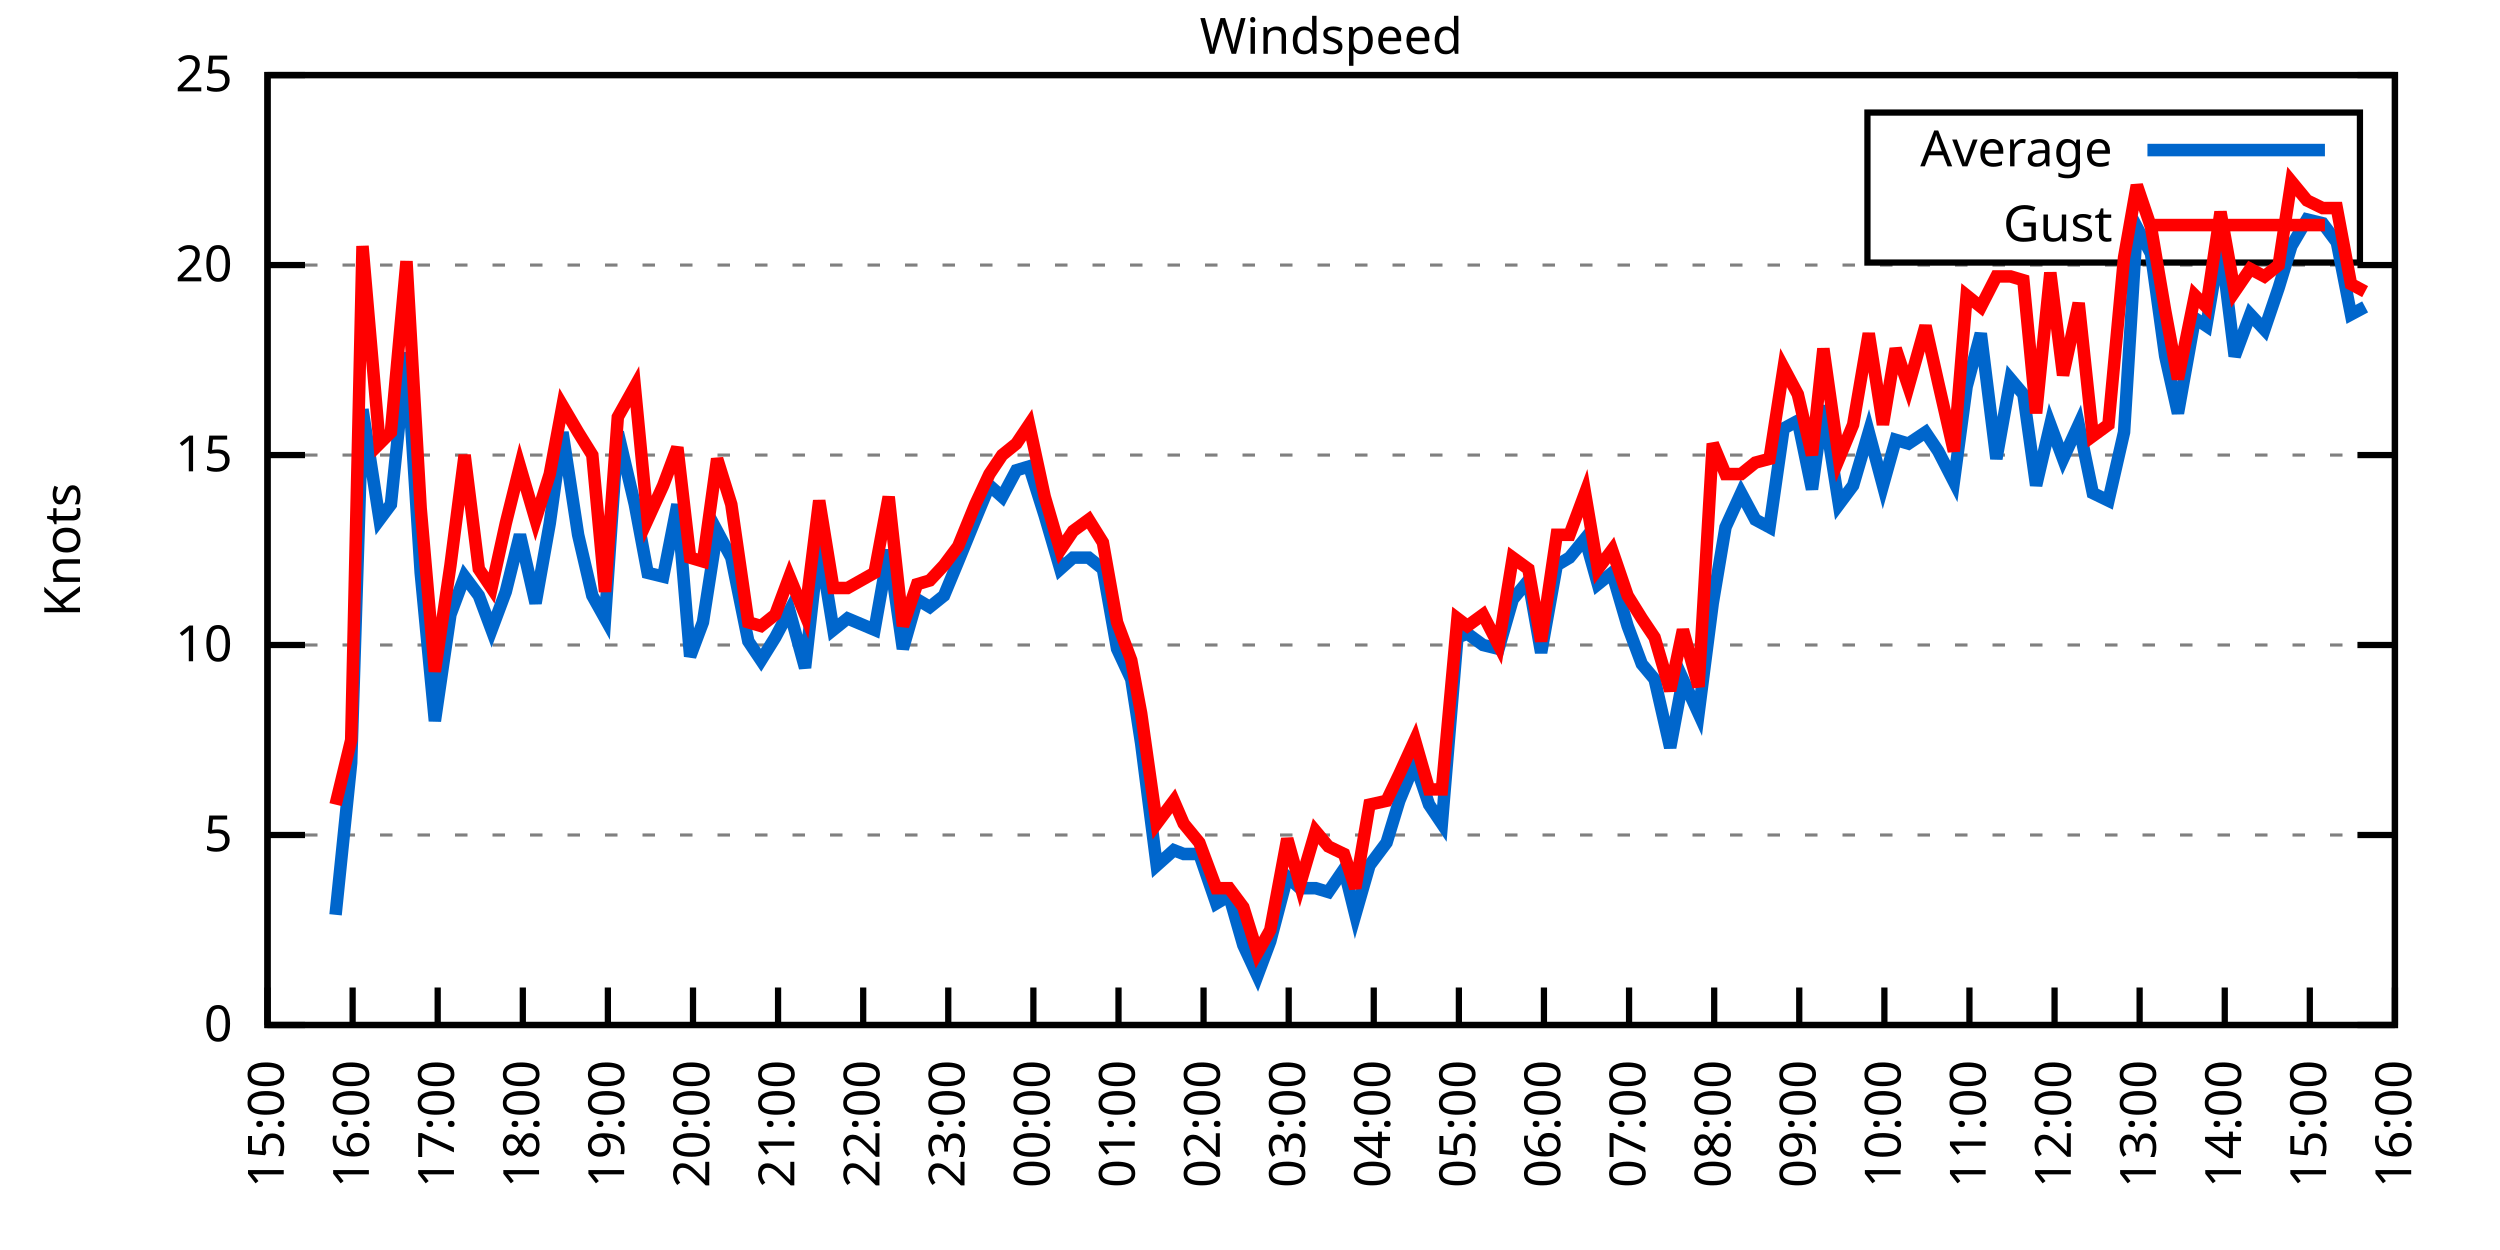
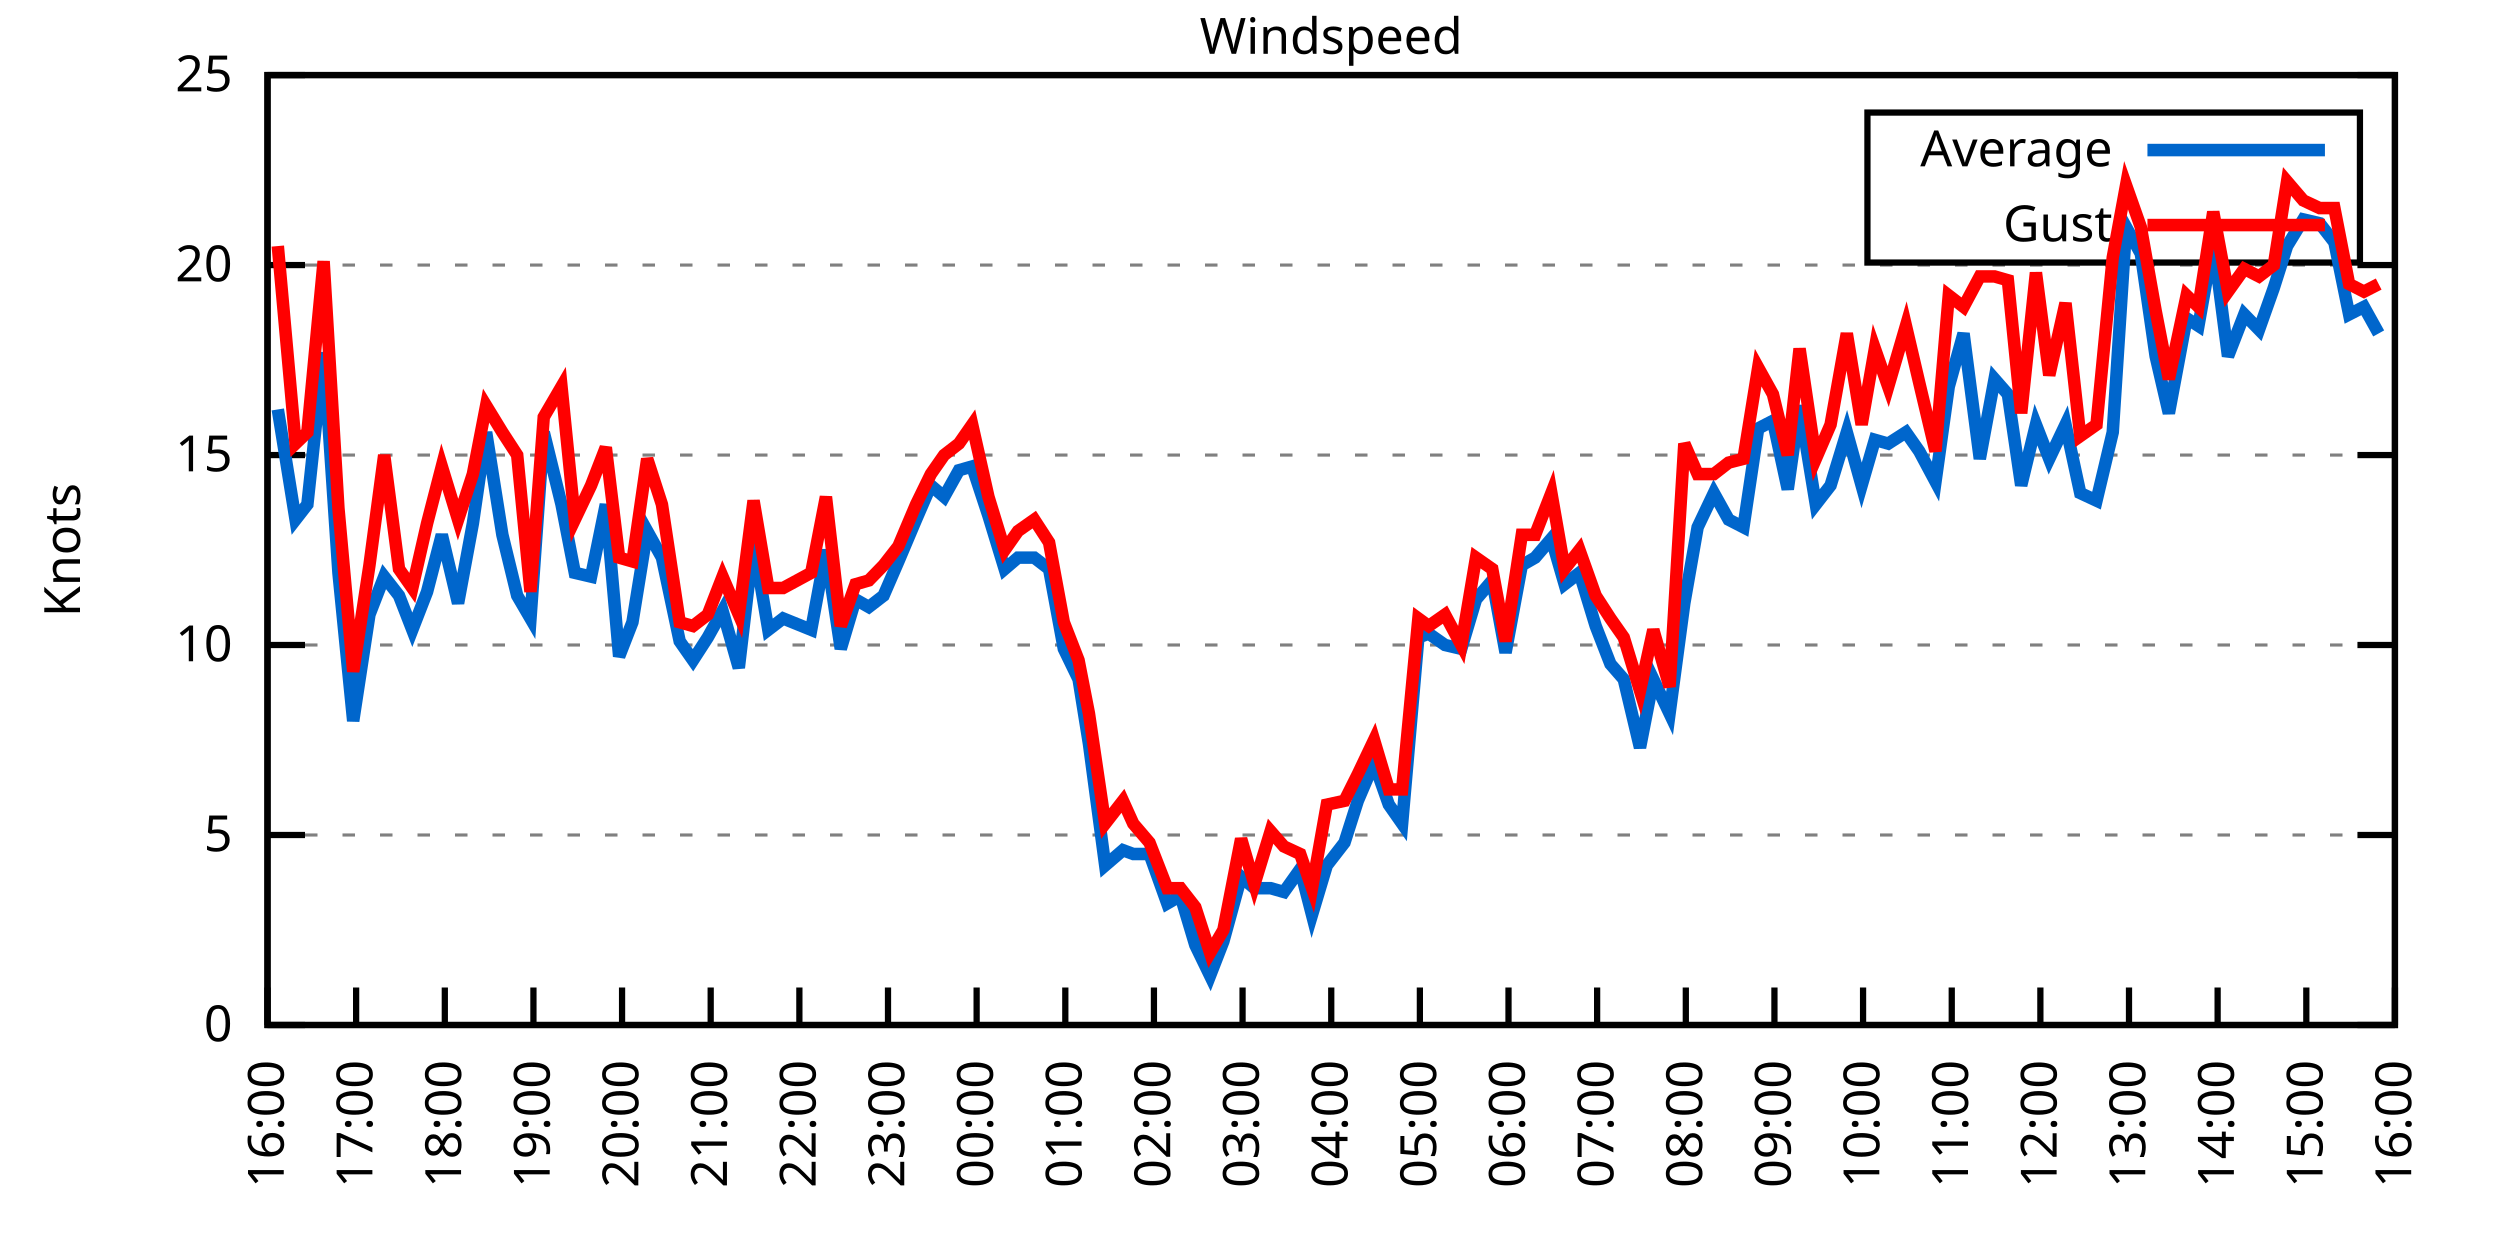
<svg xmlns="http://www.w3.org/2000/svg" xmlns:xlink="http://www.w3.org/1999/xlink" width="400" height="200" viewBox="0 0 400 200">
  <g id="gnuplot_canvas">
    <rect x="0" y="0" width="400" height="200" fill="none" />
    <defs>
      <circle id="gpDot" r="0.5" stroke-width="0.5" stroke="currentColor" />
      <path id="gpPt0" stroke-width="0.333" stroke="currentColor" d="M-1,0 h2 M0,-1 v2" />
      <path id="gpPt1" stroke-width="0.333" stroke="currentColor" d="M-1,-1 L1,1 M1,-1 L-1,1" />
      <path id="gpPt2" stroke-width="0.333" stroke="currentColor" d="M-1,0 L1,0 M0,-1 L0,1 M-1,-1 L1,1 M-1,1 L1,-1" />
      <rect id="gpPt3" stroke-width="0.333" stroke="currentColor" x="-1" y="-1" width="2" height="2" />
      <rect id="gpPt4" stroke-width="0.333" stroke="currentColor" fill="currentColor" x="-1" y="-1" width="2" height="2" />
      <circle id="gpPt5" stroke-width="0.333" stroke="currentColor" cx="0" cy="0" r="1" />
      <use xlink:href="#gpPt5" id="gpPt6" fill="currentColor" stroke="none" />
      <path id="gpPt7" stroke-width="0.333" stroke="currentColor" d="M0,-1.33 L-1.33,0.67 L1.33,0.67 z" />
      <use xlink:href="#gpPt7" id="gpPt8" fill="currentColor" stroke="none" />
      <use xlink:href="#gpPt7" id="gpPt9" stroke="currentColor" transform="rotate(180)" />
      <use xlink:href="#gpPt9" id="gpPt10" fill="currentColor" stroke="none" />
      <use xlink:href="#gpPt3" id="gpPt11" stroke="currentColor" transform="rotate(45)" />
      <use xlink:href="#gpPt11" id="gpPt12" fill="currentColor" stroke="none" />
      <path id="gpPt13" stroke-width="0.333" stroke="currentColor" d="M0,1.330 L1.265,0.411 L0.782,-1.067 L-0.782,-1.076 L-1.265,0.411 z" />
      <use xlink:href="#gpPt13" id="gpPt14" fill="currentColor" stroke="none" />
      <filter id="textbox" filterUnits="objectBoundingBox" x="0" y="0" height="1" width="1">
        <feFlood flood-color="white" flood-opacity="1" result="bgnd" />
        <feComposite in="SourceGraphic" in2="bgnd" operator="atop" />
      </filter>
      <filter id="greybox" filterUnits="objectBoundingBox" x="0" y="0" height="1" width="1">
        <feFlood flood-color="lightgrey" flood-opacity="1" result="grey" />
        <feComposite in="SourceGraphic" in2="grey" operator="atop" />
      </filter>
    </defs>
    <g fill="none" color="white" stroke="currentColor" stroke-width="1.00" stroke-linecap="butt" stroke-linejoin="miter">
</g>
    <g fill="none" color="black" stroke="currentColor" stroke-width="1.00" stroke-linecap="butt" stroke-linejoin="miter">
      <g stroke="none" shape-rendering="crispEdges">
        <polygon fill="rgb(255, 255, 255)" points="42.80,164.00 383.18,164.00 383.18,12.02 42.80,12.02 " />
      </g>
    </g>
    <g fill="none" color="black" stroke="currentColor" stroke-width="1.00" stroke-linecap="butt" stroke-linejoin="miter">
</g>
    <g fill="none" color="black" stroke="black" stroke-width="0.50" stroke-linecap="butt" stroke-linejoin="miter">
</g>
    <g fill="none" color="gray" stroke="currentColor" stroke-width="0.50" stroke-linecap="butt" stroke-linejoin="miter">
      <path stroke="gray" stroke-dasharray="2,4" class="gridline" d="M42.80,164.00 L383.19,164.00  " />
    </g>
    <g fill="none" color="gray" stroke="gray" stroke-width="1.00" stroke-linecap="butt" stroke-linejoin="miter">
</g>
    <g fill="none" color="black" stroke="currentColor" stroke-width="1.00" stroke-linecap="butt" stroke-linejoin="miter">
      <path stroke="black" d="M42.80,164.00 L48.80,164.00 M383.19,164.00 L377.19,164.00  " />
      <g transform="translate(37.20,166.60)" stroke="none" fill="black" font-family="Sans" font-size="8.00" text-anchor="end">
        <text>
          <tspan font-family="Sans"> 0</tspan>
        </text>
      </g>
    </g>
    <g fill="none" color="black" stroke="currentColor" stroke-width="1.00" stroke-linecap="butt" stroke-linejoin="miter">
</g>
    <g fill="none" color="black" stroke="black" stroke-width="0.50" stroke-linecap="butt" stroke-linejoin="miter">
</g>
    <g fill="none" color="gray" stroke="currentColor" stroke-width="0.50" stroke-linecap="butt" stroke-linejoin="miter">
      <path stroke="gray" stroke-dasharray="2,4" class="gridline" d="M42.80,133.60 L383.19,133.60  " />
    </g>
    <g fill="none" color="gray" stroke="gray" stroke-width="1.00" stroke-linecap="butt" stroke-linejoin="miter">
</g>
    <g fill="none" color="black" stroke="currentColor" stroke-width="1.00" stroke-linecap="butt" stroke-linejoin="miter">
      <path stroke="black" d="M42.80,133.60 L48.80,133.60 M383.19,133.60 L377.19,133.60  " />
      <g transform="translate(37.20,136.20)" stroke="none" fill="black" font-family="Sans" font-size="8.00" text-anchor="end">
        <text>
          <tspan font-family="Sans"> 5</tspan>
        </text>
      </g>
    </g>
    <g fill="none" color="black" stroke="currentColor" stroke-width="1.00" stroke-linecap="butt" stroke-linejoin="miter">
</g>
    <g fill="none" color="black" stroke="black" stroke-width="0.50" stroke-linecap="butt" stroke-linejoin="miter">
</g>
    <g fill="none" color="gray" stroke="currentColor" stroke-width="0.50" stroke-linecap="butt" stroke-linejoin="miter">
      <path stroke="gray" stroke-dasharray="2,4" class="gridline" d="M42.80,103.20 L383.19,103.20  " />
    </g>
    <g fill="none" color="gray" stroke="gray" stroke-width="1.00" stroke-linecap="butt" stroke-linejoin="miter">
</g>
    <g fill="none" color="black" stroke="currentColor" stroke-width="1.00" stroke-linecap="butt" stroke-linejoin="miter">
      <path stroke="black" d="M42.80,103.20 L48.80,103.20 M383.19,103.20 L377.19,103.20  " />
      <g transform="translate(37.20,105.80)" stroke="none" fill="black" font-family="Sans" font-size="8.00" text-anchor="end">
        <text>
          <tspan font-family="Sans"> 10</tspan>
        </text>
      </g>
    </g>
    <g fill="none" color="black" stroke="currentColor" stroke-width="1.00" stroke-linecap="butt" stroke-linejoin="miter">
</g>
    <g fill="none" color="black" stroke="black" stroke-width="0.50" stroke-linecap="butt" stroke-linejoin="miter">
</g>
    <g fill="none" color="gray" stroke="currentColor" stroke-width="0.50" stroke-linecap="butt" stroke-linejoin="miter">
      <path stroke="gray" stroke-dasharray="2,4" class="gridline" d="M42.80,72.81 L383.19,72.81  " />
    </g>
    <g fill="none" color="gray" stroke="gray" stroke-width="1.00" stroke-linecap="butt" stroke-linejoin="miter">
</g>
    <g fill="none" color="black" stroke="currentColor" stroke-width="1.00" stroke-linecap="butt" stroke-linejoin="miter">
      <path stroke="black" d="M42.80,72.81 L48.80,72.81 M383.19,72.81 L377.19,72.81  " />
      <g transform="translate(37.20,75.41)" stroke="none" fill="black" font-family="Sans" font-size="8.00" text-anchor="end">
        <text>
          <tspan font-family="Sans"> 15</tspan>
        </text>
      </g>
    </g>
    <g fill="none" color="black" stroke="currentColor" stroke-width="1.00" stroke-linecap="butt" stroke-linejoin="miter">
</g>
    <g fill="none" color="black" stroke="black" stroke-width="0.50" stroke-linecap="butt" stroke-linejoin="miter">
</g>
    <g fill="none" color="gray" stroke="currentColor" stroke-width="0.50" stroke-linecap="butt" stroke-linejoin="miter">
      <path stroke="gray" stroke-dasharray="2,4" class="gridline" d="M42.80,42.41 L383.19,42.41  " />
    </g>
    <g fill="none" color="gray" stroke="gray" stroke-width="1.00" stroke-linecap="butt" stroke-linejoin="miter">
</g>
    <g fill="none" color="black" stroke="currentColor" stroke-width="1.00" stroke-linecap="butt" stroke-linejoin="miter">
      <path stroke="black" d="M42.80,42.41 L48.80,42.41 M383.19,42.41 L377.19,42.41  " />
      <g transform="translate(37.20,45.01)" stroke="none" fill="black" font-family="Sans" font-size="8.00" text-anchor="end">
        <text>
          <tspan font-family="Sans"> 20</tspan>
        </text>
      </g>
    </g>
    <g fill="none" color="black" stroke="currentColor" stroke-width="1.00" stroke-linecap="butt" stroke-linejoin="miter">
</g>
    <g fill="none" color="black" stroke="black" stroke-width="0.50" stroke-linecap="butt" stroke-linejoin="miter">
</g>
    <g fill="none" color="gray" stroke="currentColor" stroke-width="0.50" stroke-linecap="butt" stroke-linejoin="miter">
      <path stroke="gray" stroke-dasharray="2,4" class="gridline" d="M42.80,12.01 L383.19,12.01  " />
    </g>
    <g fill="none" color="gray" stroke="gray" stroke-width="1.00" stroke-linecap="butt" stroke-linejoin="miter">
</g>
    <g fill="none" color="black" stroke="currentColor" stroke-width="1.00" stroke-linecap="butt" stroke-linejoin="miter">
      <path stroke="black" d="M42.80,12.01 L48.80,12.01 M383.19,12.01 L377.19,12.01  " />
      <g transform="translate(37.20,14.61)" stroke="none" fill="black" font-family="Sans" font-size="8.00" text-anchor="end">
        <text>
          <tspan font-family="Sans"> 25</tspan>
        </text>
      </g>
    </g>
    <g fill="none" color="black" stroke="currentColor" stroke-width="1.00" stroke-linecap="butt" stroke-linejoin="miter">
      <path stroke="black" d="M42.80,164.00 L42.80,158.00  " />
      <g transform="translate(45.40,169.60) rotate(270.00)" stroke="none" fill="black" font-family="Sans" font-size="8.00" text-anchor="end">
        <text>
-           <tspan font-family="Sans">15:00</tspan>
-         </text>
-       </g>
-     </g>
-     <g fill="none" color="black" stroke="currentColor" stroke-width="1.00" stroke-linecap="butt" stroke-linejoin="miter">
-       <path stroke="black" d="M56.42,164.00 L56.42,158.00  " />
-       <g transform="translate(59.02,169.60) rotate(270.00)" stroke="none" fill="black" font-family="Sans" font-size="8.00" text-anchor="end">
-         <text>
          <tspan font-family="Sans">16:00</tspan>
        </text>
      </g>
    </g>
    <g fill="none" color="black" stroke="currentColor" stroke-width="1.00" stroke-linecap="butt" stroke-linejoin="miter">
-       <path stroke="black" d="M70.03,164.00 L70.03,158.00  " />
-       <g transform="translate(72.63,169.60) rotate(270.00)" stroke="none" fill="black" font-family="Sans" font-size="8.00" text-anchor="end">
+       <path stroke="black" d="M56.98,164.00 L56.98,158.00  " />
+       <g transform="translate(59.58,169.60) rotate(270.00)" stroke="none" fill="black" font-family="Sans" font-size="8.00" text-anchor="end">
        <text>
          <tspan font-family="Sans">17:00</tspan>
        </text>
      </g>
    </g>
    <g fill="none" color="black" stroke="currentColor" stroke-width="1.00" stroke-linecap="butt" stroke-linejoin="miter">
-       <path stroke="black" d="M83.65,164.00 L83.65,158.00  " />
-       <g transform="translate(86.25,169.60) rotate(270.00)" stroke="none" fill="black" font-family="Sans" font-size="8.00" text-anchor="end">
+       <path stroke="black" d="M71.17,164.00 L71.17,158.00  " />
+       <g transform="translate(73.77,169.60) rotate(270.00)" stroke="none" fill="black" font-family="Sans" font-size="8.00" text-anchor="end">
        <text>
          <tspan font-family="Sans">18:00</tspan>
        </text>
      </g>
    </g>
    <g fill="none" color="black" stroke="currentColor" stroke-width="1.00" stroke-linecap="butt" stroke-linejoin="miter">
-       <path stroke="black" d="M97.26,164.00 L97.26,158.00  " />
-       <g transform="translate(99.86,169.60) rotate(270.00)" stroke="none" fill="black" font-family="Sans" font-size="8.00" text-anchor="end">
+       <path stroke="black" d="M85.35,164.00 L85.35,158.00  " />
+       <g transform="translate(87.95,169.60) rotate(270.00)" stroke="none" fill="black" font-family="Sans" font-size="8.00" text-anchor="end">
        <text>
          <tspan font-family="Sans">19:00</tspan>
        </text>
      </g>
    </g>
    <g fill="none" color="black" stroke="currentColor" stroke-width="1.00" stroke-linecap="butt" stroke-linejoin="miter">
-       <path stroke="black" d="M110.88,164.00 L110.88,158.00  " />
-       <g transform="translate(113.48,169.60) rotate(270.00)" stroke="none" fill="black" font-family="Sans" font-size="8.00" text-anchor="end">
+       <path stroke="black" d="M99.53,164.00 L99.53,158.00  " />
+       <g transform="translate(102.13,169.60) rotate(270.00)" stroke="none" fill="black" font-family="Sans" font-size="8.00" text-anchor="end">
        <text>
          <tspan font-family="Sans">20:00</tspan>
        </text>
      </g>
    </g>
    <g fill="none" color="black" stroke="currentColor" stroke-width="1.00" stroke-linecap="butt" stroke-linejoin="miter">
-       <path stroke="black" d="M124.49,164.00 L124.49,158.00  " />
-       <g transform="translate(127.09,169.60) rotate(270.00)" stroke="none" fill="black" font-family="Sans" font-size="8.00" text-anchor="end">
+       <path stroke="black" d="M113.71,164.00 L113.71,158.00  " />
+       <g transform="translate(116.31,169.60) rotate(270.00)" stroke="none" fill="black" font-family="Sans" font-size="8.00" text-anchor="end">
        <text>
          <tspan font-family="Sans">21:00</tspan>
        </text>
      </g>
    </g>
    <g fill="none" color="black" stroke="currentColor" stroke-width="1.00" stroke-linecap="butt" stroke-linejoin="miter">
-       <path stroke="black" d="M138.11,164.00 L138.11,158.00  " />
-       <g transform="translate(140.71,169.60) rotate(270.00)" stroke="none" fill="black" font-family="Sans" font-size="8.00" text-anchor="end">
+       <path stroke="black" d="M127.90,164.00 L127.90,158.00  " />
+       <g transform="translate(130.50,169.60) rotate(270.00)" stroke="none" fill="black" font-family="Sans" font-size="8.00" text-anchor="end">
        <text>
          <tspan font-family="Sans">22:00</tspan>
        </text>
      </g>
    </g>
    <g fill="none" color="black" stroke="currentColor" stroke-width="1.00" stroke-linecap="butt" stroke-linejoin="miter">
-       <path stroke="black" d="M151.72,164.00 L151.72,158.00  " />
-       <g transform="translate(154.32,169.60) rotate(270.00)" stroke="none" fill="black" font-family="Sans" font-size="8.00" text-anchor="end">
+       <path stroke="black" d="M142.08,164.00 L142.08,158.00  " />
+       <g transform="translate(144.68,169.60) rotate(270.00)" stroke="none" fill="black" font-family="Sans" font-size="8.00" text-anchor="end">
        <text>
          <tspan font-family="Sans">23:00</tspan>
        </text>
      </g>
    </g>
    <g fill="none" color="black" stroke="currentColor" stroke-width="1.00" stroke-linecap="butt" stroke-linejoin="miter">
-       <path stroke="black" d="M165.34,164.00 L165.34,158.00  " />
-       <g transform="translate(167.94,169.60) rotate(270.00)" stroke="none" fill="black" font-family="Sans" font-size="8.00" text-anchor="end">
+       <path stroke="black" d="M156.26,164.00 L156.26,158.00  " />
+       <g transform="translate(158.86,169.60) rotate(270.00)" stroke="none" fill="black" font-family="Sans" font-size="8.00" text-anchor="end">
        <text>
          <tspan font-family="Sans">00:00</tspan>
        </text>
      </g>
    </g>
    <g fill="none" color="black" stroke="currentColor" stroke-width="1.00" stroke-linecap="butt" stroke-linejoin="miter">
-       <path stroke="black" d="M178.96,164.00 L178.96,158.00  " />
-       <g transform="translate(181.56,169.60) rotate(270.00)" stroke="none" fill="black" font-family="Sans" font-size="8.00" text-anchor="end">
+       <path stroke="black" d="M170.45,164.00 L170.45,158.00  " />
+       <g transform="translate(173.05,169.60) rotate(270.00)" stroke="none" fill="black" font-family="Sans" font-size="8.00" text-anchor="end">
        <text>
          <tspan font-family="Sans">01:00</tspan>
        </text>
      </g>
    </g>
    <g fill="none" color="black" stroke="currentColor" stroke-width="1.00" stroke-linecap="butt" stroke-linejoin="miter">
-       <path stroke="black" d="M192.57,164.00 L192.57,158.00  " />
-       <g transform="translate(195.17,169.60) rotate(270.00)" stroke="none" fill="black" font-family="Sans" font-size="8.00" text-anchor="end">
+       <path stroke="black" d="M184.63,164.00 L184.63,158.00  " />
+       <g transform="translate(187.23,169.60) rotate(270.00)" stroke="none" fill="black" font-family="Sans" font-size="8.00" text-anchor="end">
        <text>
          <tspan font-family="Sans">02:00</tspan>
        </text>
      </g>
    </g>
    <g fill="none" color="black" stroke="currentColor" stroke-width="1.00" stroke-linecap="butt" stroke-linejoin="miter">
-       <path stroke="black" d="M206.19,164.00 L206.19,158.00  " />
-       <g transform="translate(208.79,169.60) rotate(270.00)" stroke="none" fill="black" font-family="Sans" font-size="8.00" text-anchor="end">
+       <path stroke="black" d="M198.81,164.00 L198.81,158.00  " />
+       <g transform="translate(201.41,169.60) rotate(270.00)" stroke="none" fill="black" font-family="Sans" font-size="8.00" text-anchor="end">
        <text>
          <tspan font-family="Sans">03:00</tspan>
        </text>
      </g>
    </g>
    <g fill="none" color="black" stroke="currentColor" stroke-width="1.00" stroke-linecap="butt" stroke-linejoin="miter">
-       <path stroke="black" d="M219.80,164.00 L219.80,158.00  " />
-       <g transform="translate(222.40,169.60) rotate(270.00)" stroke="none" fill="black" font-family="Sans" font-size="8.00" text-anchor="end">
+       <path stroke="black" d="M213.00,164.00 L213.00,158.00  " />
+       <g transform="translate(215.60,169.60) rotate(270.00)" stroke="none" fill="black" font-family="Sans" font-size="8.00" text-anchor="end">
        <text>
          <tspan font-family="Sans">04:00</tspan>
        </text>
      </g>
    </g>
    <g fill="none" color="black" stroke="currentColor" stroke-width="1.00" stroke-linecap="butt" stroke-linejoin="miter">
-       <path stroke="black" d="M233.42,164.00 L233.42,158.00  " />
-       <g transform="translate(236.02,169.60) rotate(270.00)" stroke="none" fill="black" font-family="Sans" font-size="8.00" text-anchor="end">
+       <path stroke="black" d="M227.18,164.00 L227.18,158.00  " />
+       <g transform="translate(229.78,169.60) rotate(270.00)" stroke="none" fill="black" font-family="Sans" font-size="8.00" text-anchor="end">
        <text>
          <tspan font-family="Sans">05:00</tspan>
        </text>
      </g>
    </g>
    <g fill="none" color="black" stroke="currentColor" stroke-width="1.00" stroke-linecap="butt" stroke-linejoin="miter">
-       <path stroke="black" d="M247.03,164.00 L247.03,158.00  " />
-       <g transform="translate(249.63,169.60) rotate(270.00)" stroke="none" fill="black" font-family="Sans" font-size="8.00" text-anchor="end">
+       <path stroke="black" d="M241.36,164.00 L241.36,158.00  " />
+       <g transform="translate(243.96,169.60) rotate(270.00)" stroke="none" fill="black" font-family="Sans" font-size="8.00" text-anchor="end">
        <text>
          <tspan font-family="Sans">06:00</tspan>
        </text>
      </g>
    </g>
    <g fill="none" color="black" stroke="currentColor" stroke-width="1.00" stroke-linecap="butt" stroke-linejoin="miter">
-       <path stroke="black" d="M260.65,164.00 L260.65,158.00  " />
-       <g transform="translate(263.25,169.60) rotate(270.00)" stroke="none" fill="black" font-family="Sans" font-size="8.00" text-anchor="end">
+       <path stroke="black" d="M255.54,164.00 L255.54,158.00  " />
+       <g transform="translate(258.14,169.60) rotate(270.00)" stroke="none" fill="black" font-family="Sans" font-size="8.00" text-anchor="end">
        <text>
          <tspan font-family="Sans">07:00</tspan>
        </text>
      </g>
    </g>
    <g fill="none" color="black" stroke="currentColor" stroke-width="1.00" stroke-linecap="butt" stroke-linejoin="miter">
-       <path stroke="black" d="M274.27,164.00 L274.27,158.00  " />
-       <g transform="translate(276.87,169.60) rotate(270.00)" stroke="none" fill="black" font-family="Sans" font-size="8.00" text-anchor="end">
+       <path stroke="black" d="M269.73,164.00 L269.73,158.00  " />
+       <g transform="translate(272.33,169.60) rotate(270.00)" stroke="none" fill="black" font-family="Sans" font-size="8.00" text-anchor="end">
        <text>
          <tspan font-family="Sans">08:00</tspan>
        </text>
      </g>
    </g>
    <g fill="none" color="black" stroke="currentColor" stroke-width="1.00" stroke-linecap="butt" stroke-linejoin="miter">
-       <path stroke="black" d="M287.88,164.00 L287.88,158.00  " />
-       <g transform="translate(290.48,169.60) rotate(270.00)" stroke="none" fill="black" font-family="Sans" font-size="8.00" text-anchor="end">
+       <path stroke="black" d="M283.91,164.00 L283.91,158.00  " />
+       <g transform="translate(286.51,169.60) rotate(270.00)" stroke="none" fill="black" font-family="Sans" font-size="8.00" text-anchor="end">
        <text>
          <tspan font-family="Sans">09:00</tspan>
        </text>
      </g>
    </g>
    <g fill="none" color="black" stroke="currentColor" stroke-width="1.00" stroke-linecap="butt" stroke-linejoin="miter">
-       <path stroke="black" d="M301.50,164.00 L301.50,158.00  " />
-       <g transform="translate(304.10,169.60) rotate(270.00)" stroke="none" fill="black" font-family="Sans" font-size="8.00" text-anchor="end">
+       <path stroke="black" d="M298.09,164.00 L298.09,158.00  " />
+       <g transform="translate(300.69,169.60) rotate(270.00)" stroke="none" fill="black" font-family="Sans" font-size="8.00" text-anchor="end">
        <text>
          <tspan font-family="Sans">10:00</tspan>
        </text>
      </g>
    </g>
    <g fill="none" color="black" stroke="currentColor" stroke-width="1.00" stroke-linecap="butt" stroke-linejoin="miter">
-       <path stroke="black" d="M315.11,164.00 L315.11,158.00  " />
-       <g transform="translate(317.71,169.60) rotate(270.00)" stroke="none" fill="black" font-family="Sans" font-size="8.00" text-anchor="end">
+       <path stroke="black" d="M312.28,164.00 L312.28,158.00  " />
+       <g transform="translate(314.88,169.60) rotate(270.00)" stroke="none" fill="black" font-family="Sans" font-size="8.00" text-anchor="end">
        <text>
          <tspan font-family="Sans">11:00</tspan>
        </text>
      </g>
    </g>
    <g fill="none" color="black" stroke="currentColor" stroke-width="1.00" stroke-linecap="butt" stroke-linejoin="miter">
-       <path stroke="black" d="M328.73,164.00 L328.73,158.00  " />
-       <g transform="translate(331.33,169.60) rotate(270.00)" stroke="none" fill="black" font-family="Sans" font-size="8.00" text-anchor="end">
+       <path stroke="black" d="M326.46,164.00 L326.46,158.00  " />
+       <g transform="translate(329.06,169.60) rotate(270.00)" stroke="none" fill="black" font-family="Sans" font-size="8.00" text-anchor="end">
        <text>
          <tspan font-family="Sans">12:00</tspan>
        </text>
      </g>
    </g>
    <g fill="none" color="black" stroke="currentColor" stroke-width="1.00" stroke-linecap="butt" stroke-linejoin="miter">
-       <path stroke="black" d="M342.34,164.00 L342.34,158.00  " />
-       <g transform="translate(344.94,169.60) rotate(270.00)" stroke="none" fill="black" font-family="Sans" font-size="8.00" text-anchor="end">
+       <path stroke="black" d="M340.64,164.00 L340.64,158.00  " />
+       <g transform="translate(343.24,169.60) rotate(270.00)" stroke="none" fill="black" font-family="Sans" font-size="8.00" text-anchor="end">
        <text>
          <tspan font-family="Sans">13:00</tspan>
        </text>
      </g>
    </g>
    <g fill="none" color="black" stroke="currentColor" stroke-width="1.00" stroke-linecap="butt" stroke-linejoin="miter">
-       <path stroke="black" d="M355.96,164.00 L355.96,158.00  " />
-       <g transform="translate(358.56,169.60) rotate(270.00)" stroke="none" fill="black" font-family="Sans" font-size="8.00" text-anchor="end">
+       <path stroke="black" d="M354.82,164.00 L354.82,158.00  " />
+       <g transform="translate(357.42,169.60) rotate(270.00)" stroke="none" fill="black" font-family="Sans" font-size="8.00" text-anchor="end">
        <text>
          <tspan font-family="Sans">14:00</tspan>
        </text>
      </g>
    </g>
    <g fill="none" color="black" stroke="currentColor" stroke-width="1.00" stroke-linecap="butt" stroke-linejoin="miter">
-       <path stroke="black" d="M369.57,164.00 L369.57,158.00  " />
-       <g transform="translate(372.17,169.60) rotate(270.00)" stroke="none" fill="black" font-family="Sans" font-size="8.00" text-anchor="end">
+       <path stroke="black" d="M369.01,164.00 L369.01,158.00  " />
+       <g transform="translate(371.61,169.60) rotate(270.00)" stroke="none" fill="black" font-family="Sans" font-size="8.00" text-anchor="end">
        <text>
          <tspan font-family="Sans">15:00</tspan>
        </text>
      </g>
    </g>
    <g fill="none" color="black" stroke="currentColor" stroke-width="1.00" stroke-linecap="butt" stroke-linejoin="miter">
      <path stroke="black" d="M383.19,164.00 L383.19,158.00  " />
      <g transform="translate(385.79,169.60) rotate(270.00)" stroke="none" fill="black" font-family="Sans" font-size="8.00" text-anchor="end">
        <text>
          <tspan font-family="Sans">16:00</tspan>
        </text>
      </g>
    </g>
    <g fill="none" color="black" stroke="currentColor" stroke-width="1.00" stroke-linecap="butt" stroke-linejoin="miter">
</g>
    <g fill="none" color="black" stroke="currentColor" stroke-width="1.00" stroke-linecap="butt" stroke-linejoin="miter">
      <path stroke="black" d="M42.80,12.01 L42.80,164.00 L383.19,164.00 L383.19,12.01 L42.80,12.01 Z  " />
    </g>
    <g fill="none" color="black" stroke="currentColor" stroke-width="1.00" stroke-linecap="butt" stroke-linejoin="miter">
</g>
    <g fill="none" color="black" stroke="currentColor" stroke-width="1.00" stroke-linecap="butt" stroke-linejoin="miter">
      <path stroke="black" d="M298.79,42.01 L298.79,18.01 L377.59,18.01 L377.59,42.01 L298.79,42.01 Z  " />
    </g>
    <g id="Windspeed_plot_1">
      <g fill="none" color="white" stroke="black" stroke-width="2.00" stroke-linecap="butt" stroke-linejoin="miter">
</g>
      <g fill="none" color="black" stroke="currentColor" stroke-width="2.00" stroke-linecap="butt" stroke-linejoin="miter">
        <g transform="translate(337.99,26.61)" stroke="none" fill="black" font-family="Sans" font-size="8.00" text-anchor="end">
          <text>
            <tspan font-family="Sans">Average</tspan>
          </text>
        </g>
      </g>
      <g fill="none" color="black" stroke="currentColor" stroke-width="2.00" stroke-linecap="butt" stroke-linejoin="miter">
-         <path stroke="rgb(  0, 102, 204)" d="M343.59,24.01 L371.99,24.01 M53.69,146.37 L56.19,122.05 L58.00,65.51 L60.73,83.14 L62.54,80.71 L65.04,56.39   L67.31,91.65 L69.58,115.36 L72.07,98.34 L74.34,92.26 L76.61,95.30 L78.65,100.77 L80.92,94.69 L83.19,85.57   L85.69,96.52 L87.96,83.75 L90.00,69.16 L92.50,85.57 L94.77,95.30 L96.81,98.95 L98.85,69.16 L101.57,80.71   L103.62,91.65 L106.11,92.26 L108.38,80.71 L110.42,105.03 L112.47,99.56 L114.74,84.97 L117.01,89.22 L119.73,102.60   L121.77,105.64 L124.04,101.99 L126.31,97.73 L128.81,106.85 L131.07,86.79 L133.34,100.77 L135.61,98.95 L139.92,100.77   L142.19,88.00 L144.46,103.81 L146.73,95.91 L148.77,97.12 L151.04,95.30 L153.31,89.83 L156.04,83.14 L158.31,77.67   L160.35,79.49 L162.62,75.24 L164.66,74.63 L167.16,82.53 L169.65,91.04 L171.69,89.22 L174.19,89.22 L176.46,91.04   L178.73,103.81 L181.00,108.68 L182.59,119.01 L185.08,138.47 L187.81,136.03 L189.39,136.64 L191.89,136.64 L194.61,144.55   L196.66,143.33 L198.93,151.23 L201.19,156.10 L203.24,150.62 L205.96,140.29 L208.00,142.11 L210.50,142.11 L212.54,142.72   L215.04,139.07 L216.85,146.37 L219.12,138.47 L221.85,134.82 L223.89,128.13 L226.38,122.05 L228.65,128.74 L230.70,131.78   L233.19,101.99 L234.78,101.38 L237.28,103.20 L239.77,103.81 L242.04,95.91 L244.54,92.87 L246.58,104.42 L249.08,90.44   L251.12,89.22 L253.61,86.18 L255.66,93.48 L257.93,91.65 L260.42,100.16 L262.69,106.24 L264.73,108.68 L267.23,119.62   L269.27,108.68 L271.77,114.15 L274.04,96.52 L276.08,84.36 L278.58,78.89 L280.85,83.14 L283.12,84.36 L285.38,68.55   L287.65,67.33 L289.92,78.28 L291.74,64.90 L294.23,80.71 L296.50,77.67 L299.00,69.16 L301.27,77.67 L303.31,70.37   L305.35,70.98 L308.08,69.16 L310.12,72.20 L312.62,77.06 L314.66,61.86 L316.93,53.35 L319.42,73.41 L321.69,60.65   L323.74,63.08 L325.78,77.67 L328.05,67.94 L330.09,73.41 L332.59,67.94 L334.85,78.89 L337.35,80.10 L339.85,69.16   L341.89,36.33 L344.16,40.58 L346.43,57.00 L348.47,66.12 L351.19,50.92 L353.01,52.14 L355.28,38.76 L357.55,57.00   L360.04,50.31 L362.31,52.74 L364.58,46.06 L366.62,39.37 L369.12,35.11 L371.62,35.72 L373.89,38.76 L376.16,50.31   L378.42,49.10  " />
+         <path stroke="rgb(  0, 102, 204)" d="M343.59,24.01 L371.99,24.01 M44.45,65.51 L47.29,83.14 L49.18,80.71 L51.78,56.39 L54.15,91.65 L56.51,115.36   L59.11,98.34 L61.47,92.26 L63.84,95.30 L65.97,100.77 L68.33,94.69 L70.69,85.57 L73.29,96.52 L75.66,83.75   L77.78,69.16 L80.38,85.57 L82.75,95.30 L84.88,98.95 L87.00,69.16 L89.84,80.71 L91.97,91.65 L94.57,92.26   L96.93,80.71 L99.06,105.03 L101.19,99.56 L103.55,84.97 L105.91,89.22 L108.75,102.60 L110.88,105.64 L113.24,101.99   L115.61,97.73 L118.21,106.85 L120.57,86.79 L122.93,100.77 L125.30,98.95 L129.79,100.77 L132.15,88.00 L134.52,103.81   L136.88,95.91 L139.01,97.12 L141.37,95.30 L143.74,89.83 L146.57,83.14 L148.94,77.67 L151.06,79.49 L153.43,75.24   L155.55,74.63 L158.15,82.53 L160.75,91.04 L162.88,89.22 L165.48,89.22 L167.85,91.04 L170.21,103.81 L172.57,108.68   L174.23,119.01 L176.83,138.47 L179.67,136.03 L181.32,136.64 L183.92,136.64 L186.76,144.55 L188.88,143.33 L191.25,151.23   L193.61,156.10 L195.74,150.62 L198.58,140.29 L200.70,142.11 L203.30,142.11 L205.43,142.72 L208.03,139.07 L209.92,146.37   L212.29,138.47 L215.12,134.82 L217.25,128.13 L219.85,122.05 L222.21,128.74 L224.34,131.78 L226.94,101.99 L228.60,101.38   L231.20,103.20 L233.80,103.81 L236.16,95.91 L238.76,92.87 L240.89,104.42 L243.49,90.44 L245.62,89.22 L248.22,86.18   L250.34,93.48 L252.71,91.65 L255.31,100.16 L257.67,106.24 L259.80,108.68 L262.40,119.62 L264.53,108.68 L267.13,114.15   L269.49,96.52 L271.62,84.36 L274.22,78.89 L276.58,83.14 L278.95,84.36 L281.31,68.55 L283.67,67.33 L286.04,78.28   L287.93,64.90 L290.53,80.71 L292.89,77.67 L295.49,69.16 L297.86,77.67 L299.98,70.37 L302.11,70.98 L304.95,69.16   L307.08,72.20 L309.68,77.06 L311.80,61.86 L314.17,53.35 L316.77,73.41 L319.13,60.65 L321.26,63.08 L323.39,77.67   L325.75,67.94 L327.88,73.41 L330.48,67.94 L332.84,78.89 L335.44,80.10 L338.04,69.16 L340.17,36.33 L342.53,40.58   L344.90,57.00 L347.02,66.12 L349.86,50.92 L351.75,52.14 L354.12,38.76 L356.48,57.00 L359.08,50.31 L361.44,52.74   L363.81,46.06 L365.93,39.37 L368.53,35.11 L371.13,35.72 L373.50,38.76 L375.86,50.31 L378.23,49.10 L380.59,53.35    " />
      </g>
    </g>
    <g id="Windspeed_plot_2">
      <g fill="none" color="black" stroke="currentColor" stroke-width="2.00" stroke-linecap="butt" stroke-linejoin="miter">
        <g transform="translate(337.99,38.61)" stroke="none" fill="black" font-family="Sans" font-size="8.00" text-anchor="end">
          <text>
            <tspan font-family="Sans">Gust</tspan>
          </text>
        </g>
      </g>
      <g fill="none" color="black" stroke="currentColor" stroke-width="2.00" stroke-linecap="butt" stroke-linejoin="miter">
-         <path stroke="rgb(255,   0,   0)" d="M343.59,36.01 L371.99,36.01 M53.69,128.74 L56.19,118.40 L58.00,39.37 L60.73,70.98 L62.54,69.16 L65.04,41.80   L67.31,81.32 L69.58,107.46 L72.07,90.44 L74.34,72.81 L76.61,91.04 L78.65,94.08 L80.92,83.75 L83.19,74.63   L85.69,83.14 L87.96,75.85 L90.00,64.90 L92.50,69.16 L94.77,72.81 L96.81,94.69 L98.85,66.73 L101.57,61.86   L103.62,83.14 L106.11,77.67 L108.38,71.59 L110.42,89.22 L112.47,89.83 L114.74,73.41 L117.01,80.71 L119.73,99.56   L121.77,100.16 L124.04,98.34 L126.31,92.26 L128.81,98.34 L131.07,80.10 L133.34,94.08 L135.61,94.08 L139.92,91.65   L142.19,79.49 L144.46,100.16 L146.73,93.48 L148.77,92.87 L151.04,90.44 L153.31,87.40 L156.04,80.71 L158.31,75.85   L160.35,72.81 L162.62,70.98 L164.66,67.94 L167.16,79.49 L169.65,88.00 L171.69,84.97 L174.19,83.14 L176.46,86.79   L178.73,99.56 L181.00,105.64 L182.59,114.15 L185.08,131.78 L187.81,128.13 L189.39,131.78 L191.89,134.82 L194.61,142.11   L196.66,142.11 L198.93,145.15 L201.19,152.45 L203.24,148.80 L205.96,134.21 L208.00,141.51 L210.50,132.99 L212.54,135.43   L215.04,136.64 L216.85,142.11 L219.12,128.74 L221.85,128.13 L223.89,123.87 L226.38,118.40 L228.65,126.31 L230.70,126.31   L233.19,98.95 L234.78,100.16 L237.28,98.34 L239.77,103.20 L242.04,89.22 L244.54,91.04 L246.58,102.60 L249.08,85.57   L251.12,85.57 L253.61,78.89 L255.66,91.04 L257.93,88.00 L260.42,95.30 L262.69,98.95 L264.73,101.99 L267.23,110.50   L269.27,100.77 L271.77,109.89 L274.04,70.98 L276.08,75.85 L278.58,75.85 L280.85,74.02 L283.12,73.41 L285.38,58.82   L287.65,63.08 L289.92,72.81 L291.74,55.78 L294.23,73.41 L296.50,67.94 L299.00,53.35 L301.27,67.94 L303.31,55.78   L305.35,61.86 L308.08,52.14 L310.12,61.25 L312.62,72.20 L314.66,47.27 L316.93,49.10 L319.42,44.23 L321.69,44.23   L323.74,44.84 L325.78,66.12 L328.05,43.62 L330.09,60.04 L332.59,48.49 L334.85,69.77 L337.35,67.94 L339.85,41.19   L341.89,29.64 L344.16,36.33 L346.43,49.70 L348.47,60.65 L351.19,47.27 L353.01,49.10 L355.28,33.90 L357.55,46.66   L360.04,43.02 L362.31,44.23 L364.58,42.41 L366.62,29.03 L369.12,32.07 L371.62,33.29 L373.89,33.29 L376.16,45.45   L378.42,46.66  " />
+         <path stroke="rgb(255,   0,   0)" d="M343.59,36.01 L371.99,36.01 M44.45,39.37 L47.29,70.98 L49.18,69.16 L51.78,41.80 L54.15,81.32 L56.51,107.46   L59.11,90.44 L61.47,72.81 L63.84,91.04 L65.97,94.08 L68.33,83.75 L70.69,74.63 L73.29,83.14 L75.66,75.85   L77.78,64.90 L80.38,69.16 L82.75,72.81 L84.88,94.69 L87.00,66.73 L89.84,61.86 L91.97,83.14 L94.57,77.67   L96.93,71.59 L99.06,89.22 L101.19,89.83 L103.55,73.41 L105.91,80.71 L108.75,99.56 L110.88,100.16 L113.24,98.34   L115.61,92.26 L118.21,98.34 L120.57,80.10 L122.93,94.08 L125.30,94.08 L129.79,91.65 L132.15,79.49 L134.52,100.16   L136.88,93.48 L139.01,92.87 L141.37,90.44 L143.74,87.40 L146.57,80.71 L148.94,75.85 L151.06,72.81 L153.43,70.98   L155.55,67.94 L158.15,79.49 L160.75,88.00 L162.88,84.97 L165.48,83.14 L167.85,86.79 L170.21,99.56 L172.57,105.64   L174.23,114.15 L176.83,131.78 L179.67,128.13 L181.32,131.78 L183.92,134.82 L186.76,142.11 L188.88,142.11 L191.25,145.15   L193.61,152.45 L195.74,148.80 L198.58,134.21 L200.70,141.51 L203.30,132.99 L205.43,135.43 L208.03,136.64 L209.92,142.11   L212.29,128.74 L215.12,128.13 L217.25,123.87 L219.85,118.40 L222.21,126.31 L224.34,126.31 L226.94,98.95 L228.60,100.16   L231.20,98.34 L233.80,103.20 L236.16,89.22 L238.76,91.04 L240.89,102.60 L243.49,85.57 L245.62,85.57 L248.22,78.89   L250.34,91.04 L252.71,88.00 L255.31,95.30 L257.67,98.95 L259.80,101.99 L262.40,110.50 L264.53,100.77 L267.13,109.89   L269.49,70.98 L271.62,75.85 L274.22,75.85 L276.58,74.02 L278.95,73.41 L281.31,58.82 L283.67,63.08 L286.04,72.81   L287.93,55.78 L290.53,73.41 L292.89,67.94 L295.49,53.35 L297.86,67.94 L299.98,55.78 L302.11,61.86 L304.95,52.14   L307.08,61.25 L309.68,72.20 L311.80,47.27 L314.17,49.10 L316.77,44.23 L319.13,44.23 L321.26,44.84 L323.39,66.12   L325.75,43.62 L327.88,60.04 L330.48,48.49 L332.84,69.77 L335.44,67.94 L338.04,41.19 L340.17,29.64 L342.53,36.33   L344.90,49.70 L347.02,60.65 L349.86,47.27 L351.75,49.10 L354.12,33.90 L356.48,46.66 L359.08,43.02 L361.44,44.23   L363.81,42.41 L365.93,29.03 L368.53,32.07 L371.13,33.29 L373.50,33.29 L375.86,45.45 L378.23,46.66 L380.59,45.45    " />
      </g>
    </g>
    <g fill="none" color="black" stroke="currentColor" stroke-width="2.00" stroke-linecap="butt" stroke-linejoin="miter">
</g>
    <g fill="none" color="black" stroke="black" stroke-width="1.00" stroke-linecap="butt" stroke-linejoin="miter">
</g>
    <g fill="none" color="black" stroke="currentColor" stroke-width="1.00" stroke-linecap="butt" stroke-linejoin="miter">
      <path stroke="black" d="M42.80,12.01 L42.80,164.00 L383.19,164.00 L383.19,12.01 L42.80,12.01 Z  " />
      <g transform="translate(12.80,88.01) rotate(270.00)" stroke="none" fill="black" font-family="Sans" font-size="8.00" text-anchor="middle">
        <text>
          <tspan font-family="Sans">Knots</tspan>
        </text>
      </g>
    </g>
    <g fill="none" color="black" stroke="currentColor" stroke-width="1.00" stroke-linecap="butt" stroke-linejoin="miter">
</g>
    <g fill="none" color="black" stroke="currentColor" stroke-width="1.00" stroke-linecap="butt" stroke-linejoin="miter">
      <g transform="translate(212.99,8.61)" stroke="none" fill="black" font-family="Sans" font-size="8.00" text-anchor="middle">
        <text>
          <tspan font-family="Sans">Windspeed</tspan>
        </text>
      </g>
    </g>
    <g fill="none" color="black" stroke="currentColor" stroke-width="1.00" stroke-linecap="butt" stroke-linejoin="miter">
</g>
  </g>
</svg>
